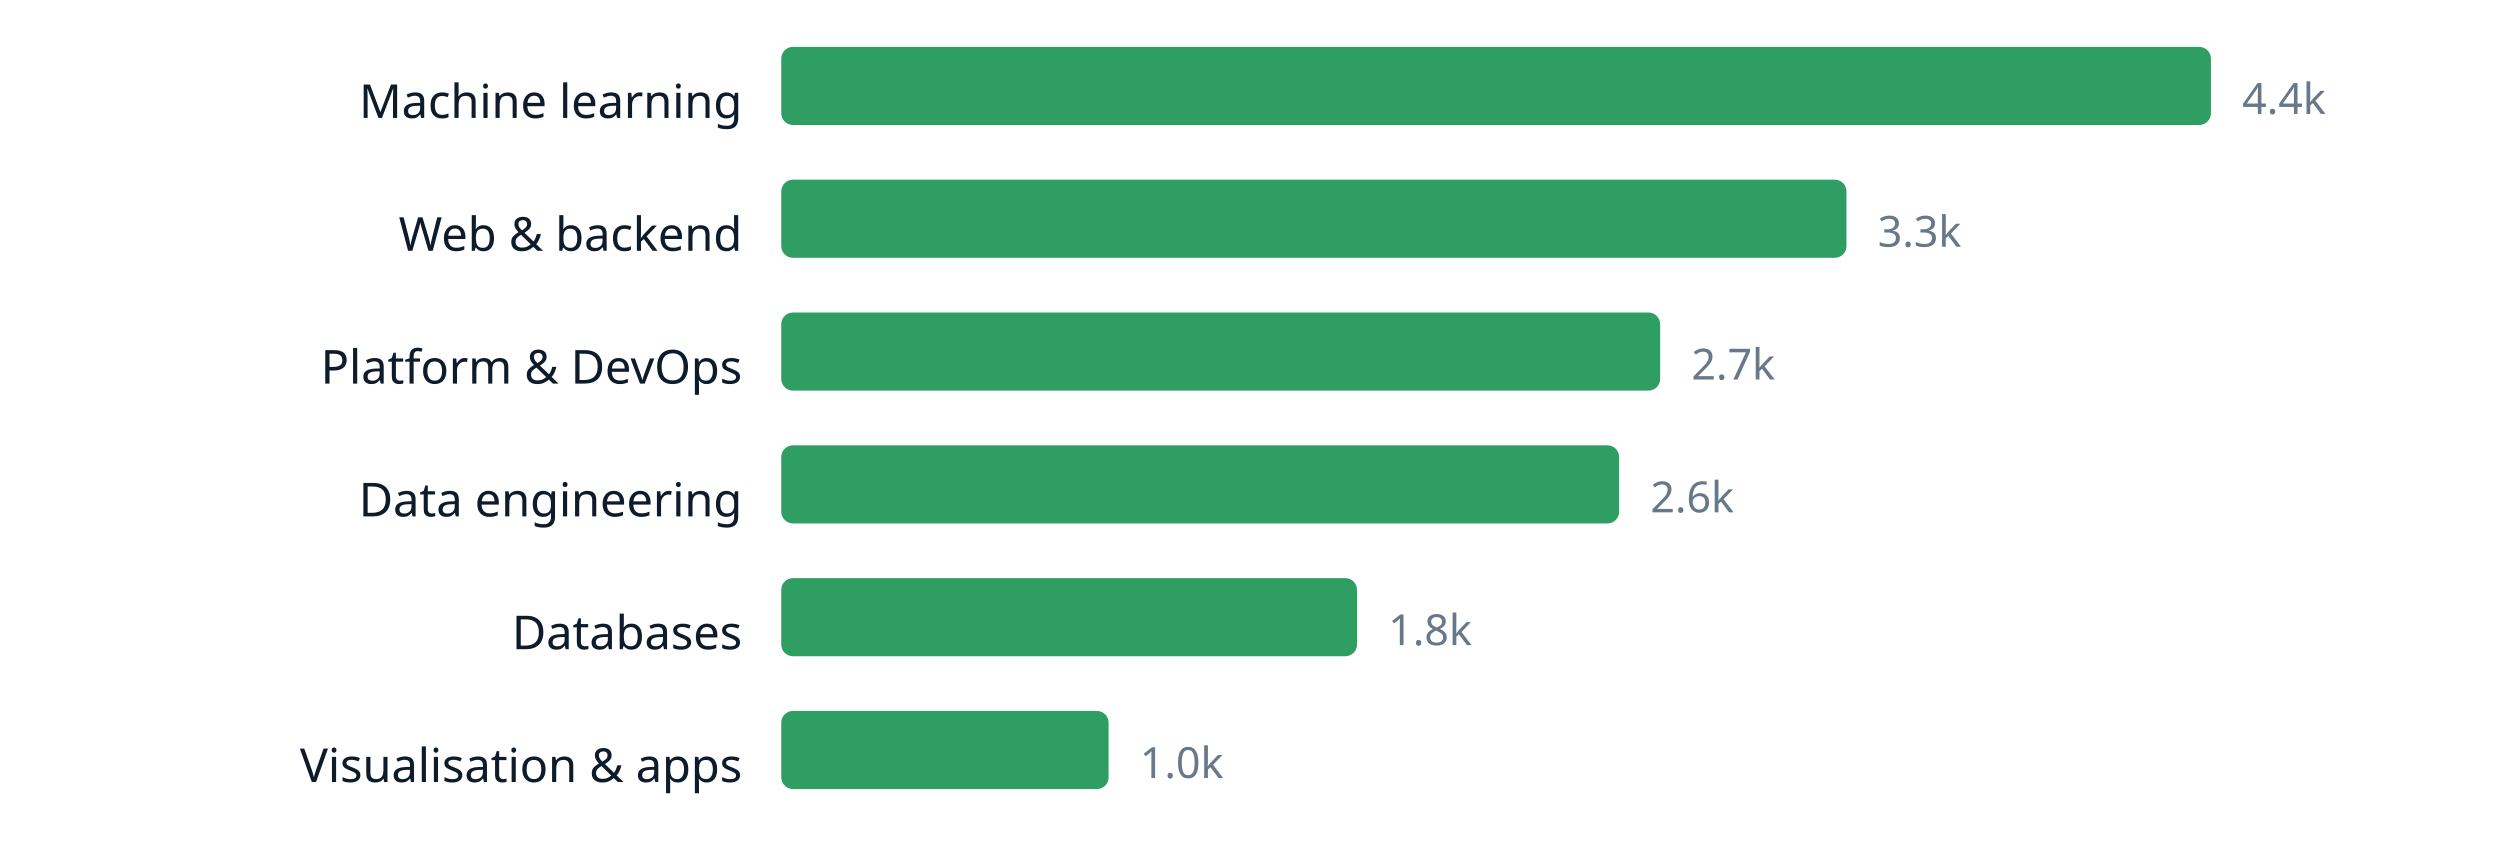
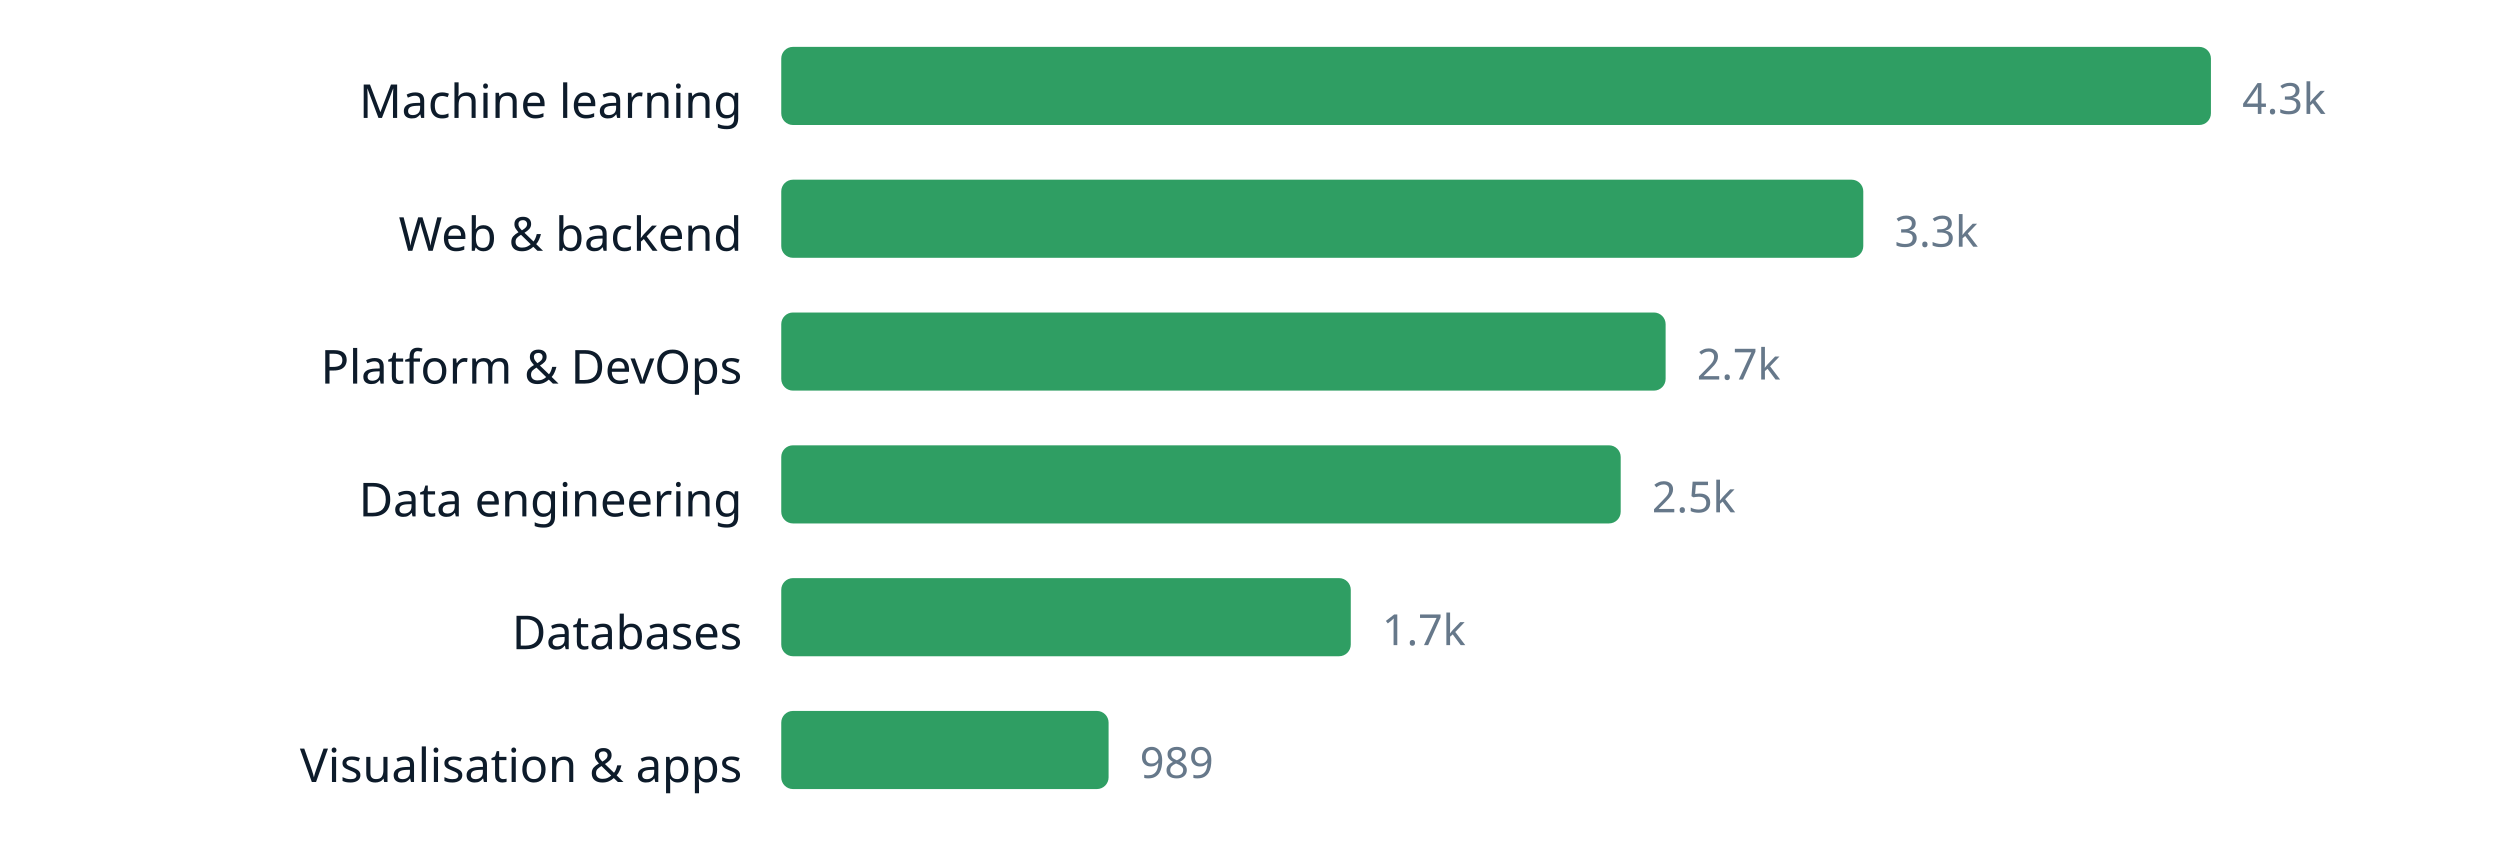
<svg xmlns="http://www.w3.org/2000/svg" width="640" height="220" viewBox="0 0 640 220" role="img" aria-label="chart" font-family="ui-sans-serif, system-ui, sans-serif">
  <text x="190" y="30.2" text-anchor="end" font-size="12" fill="#0d1b2a">Machine learning</text>
  <rect x="200" y="12" width="366.0" height="20" rx="3" fill="#2f9e63" />
-   <text x="574.0" y="29.16" font-size="11" fill="#66788a">4.4k</text>
+   <text x="574.0" y="29.16" font-size="11" fill="#66788a">4.3k</text>
  <text x="190" y="64.2" text-anchor="end" font-size="12" fill="#0d1b2a">Web &amp; backend</text>
-   <rect x="200" y="46" width="272.7" height="20" rx="3" fill="#2f9e63" />
-   <text x="480.7" y="63.16" font-size="11" fill="#66788a">3.3k</text>
+   <rect x="200" y="46" width="277.0" height="20" rx="3" fill="#2f9e63" />
+   <text x="485.0" y="63.16" font-size="11" fill="#66788a">3.3k</text>
  <text x="190" y="98.2" text-anchor="end" font-size="12" fill="#0d1b2a">Platform &amp; DevOps</text>
-   <rect x="200" y="80" width="225.0" height="20" rx="3" fill="#2f9e63" />
-   <text x="433.0" y="97.16" font-size="11" fill="#66788a">2.7k</text>
+   <rect x="200" y="80" width="226.4" height="20" rx="3" fill="#2f9e63" />
+   <text x="434.4" y="97.16" font-size="11" fill="#66788a">2.7k</text>
  <text x="190" y="132.2" text-anchor="end" font-size="12" fill="#0d1b2a">Data engineering</text>
-   <rect x="200" y="114" width="214.5" height="20" rx="3" fill="#2f9e63" />
-   <text x="422.5" y="131.16" font-size="11" fill="#66788a">2.6k</text>
+   <rect x="200" y="114" width="214.9" height="20" rx="3" fill="#2f9e63" />
+   <text x="422.9" y="131.16" font-size="11" fill="#66788a">2.5k</text>
  <text x="190" y="166.2" text-anchor="end" font-size="12" fill="#0d1b2a">Databases</text>
-   <rect x="200" y="148" width="147.4" height="20" rx="3" fill="#2f9e63" />
-   <text x="355.4" y="165.16" font-size="11" fill="#66788a">1.8k</text>
+   <rect x="200" y="148" width="145.8" height="20" rx="3" fill="#2f9e63" />
+   <text x="353.8" y="165.16" font-size="11" fill="#66788a">1.7k</text>
  <text x="190" y="200.2" text-anchor="end" font-size="12" fill="#0d1b2a">Visualisation &amp; apps</text>
  <rect x="200" y="182" width="83.8" height="20" rx="3" fill="#2f9e63" />
-   <text x="291.8" y="199.16" font-size="11" fill="#66788a">1.0k</text>
+   <text x="291.8" y="199.16" font-size="11" fill="#66788a">989</text>
</svg>
